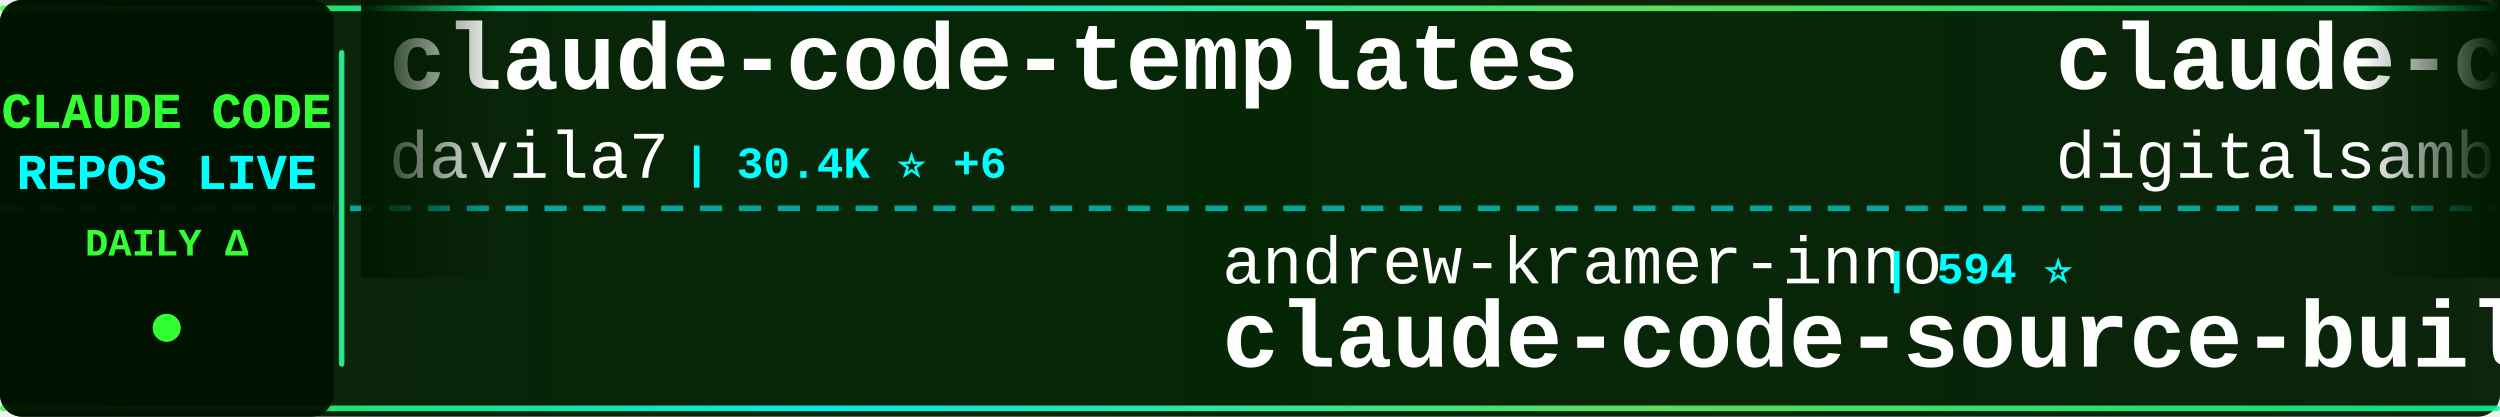
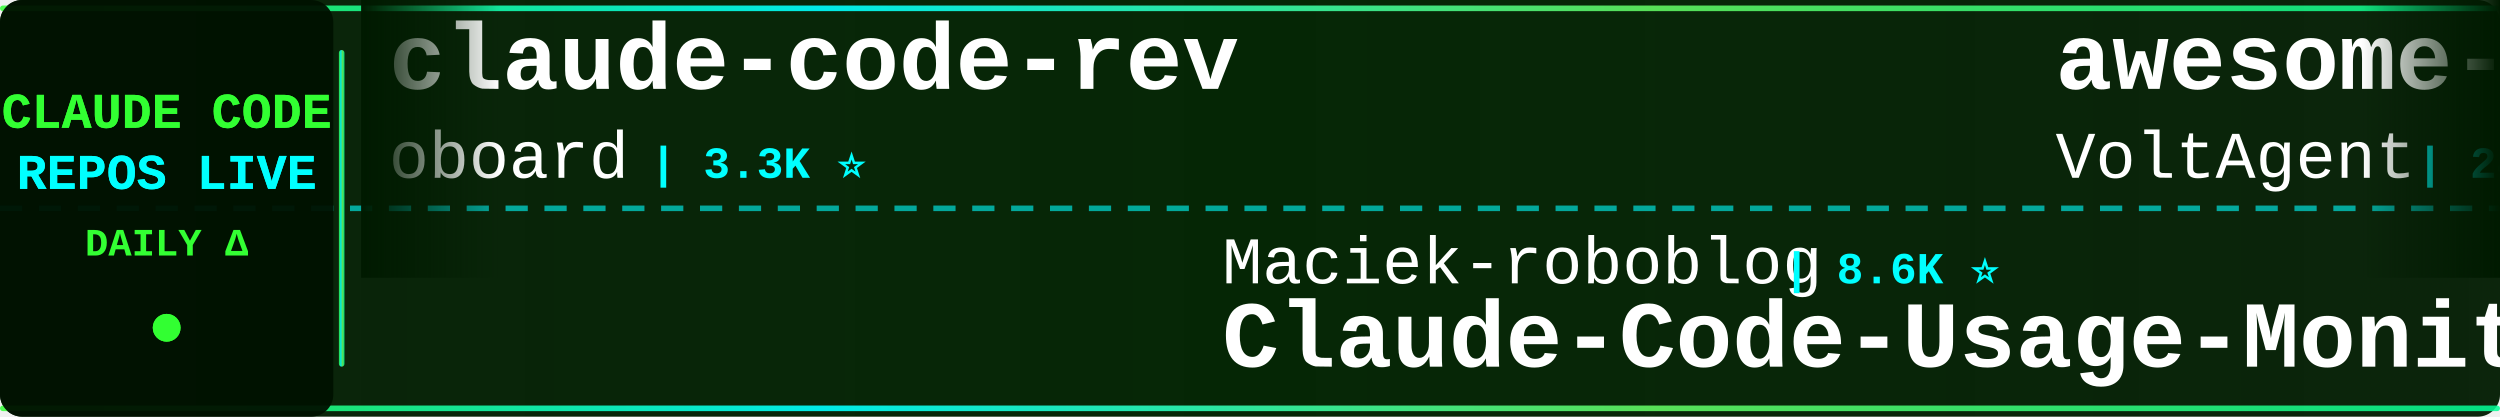
<svg xmlns="http://www.w3.org/2000/svg" width="900" height="150">
  <defs>
    <linearGradient id="tickerBg" x1="0%" y1="0%" x2="100%" y2="0%">
      <stop offset="0%" style="stop-color:#001a00;stop-opacity:0.95" />
      <stop offset="50%" style="stop-color:#002200;stop-opacity:0.98" />
      <stop offset="100%" style="stop-color:#001a00;stop-opacity:0.95" />
    </linearGradient>
    <linearGradient id="borderGrad" x1="0%" y1="0%" x2="100%" y2="0%">
      <stop offset="0%" style="stop-color:#33ff33;stop-opacity:0.85">
        <animate attributeName="stop-opacity" values="0.85;1;0.85" dur="2s" repeatCount="indefinite" />
      </stop>
      <stop offset="33%" style="stop-color:#00ffff;stop-opacity:0.9">
        <animate attributeName="stop-opacity" values="0.9;1;0.9" dur="2.2s" repeatCount="indefinite" />
      </stop>
      <stop offset="66%" style="stop-color:#66ff66;stop-opacity:0.85">
        <animate attributeName="stop-opacity" values="0.85;1;0.85" dur="1.8s" repeatCount="indefinite" />
      </stop>
      <stop offset="100%" style="stop-color:#00ff99;stop-opacity:0.85">
        <animate attributeName="stop-opacity" values="0.85;1;0.85" dur="2s" repeatCount="indefinite" />
      </stop>
    </linearGradient>
    <filter id="textGlow">
      <feGaussianBlur stdDeviation="0.1" result="coloredBlur" />
      <feMerge>
        <feMergeNode in="coloredBlur" />
        <feMergeNode in="SourceGraphic" />
      </feMerge>
    </filter>
    <filter id="metricGlow">
      <feGaussianBlur stdDeviation="0.2" result="coloredBlur" />
      <feMerge>
        <feMergeNode in="coloredBlur" />
        <feMergeNode in="SourceGraphic" />
      </feMerge>
    </filter>
    <linearGradient id="leftFade" x1="0%" y1="0%" x2="100%" y2="0%">
      <stop offset="0%" style="stop-color:#001a00;stop-opacity:1" />
      <stop offset="100%" style="stop-color:#001a00;stop-opacity:0" />
    </linearGradient>
    <linearGradient id="rightFade" x1="0%" y1="0%" x2="100%" y2="0%">
      <stop offset="0%" style="stop-color:#001a00;stop-opacity:0" />
      <stop offset="100%" style="stop-color:#001a00;stop-opacity:1" />
    </linearGradient>
  </defs>
  <rect width="900" height="150" fill="url(#tickerBg)" rx="8" />
  <rect x="0" y="2" width="900" height="2" fill="url(#borderGrad)" rx="1" />
  <rect x="0" y="146" width="900" height="2" fill="url(#borderGrad)" rx="1" />
  <line x1="0" y1="75" x2="900" y2="75" stroke="#00ffff" stroke-width="2" stroke-dasharray="8 6" opacity="0.6" />
  <rect x="0" y="0" width="120" height="150" fill="#001100" opacity="0.95" rx="8" />
  <text x="60" y="46" font-family="'Courier New', monospace" font-size="18" font-weight="bold" fill="#33ff33" text-anchor="middle" filter="url(#textGlow)">
    CLAUDE CODE
  </text>
  <text x="60" y="68" font-family="'Courier New', monospace" font-size="18" font-weight="bold" fill="#00ffff" text-anchor="middle" filter="url(#textGlow)">
    REPOS LIVE
  </text>
  <text x="60" y="92" font-family="'Courier New', monospace" font-size="14" font-weight="bold" fill="#33ff33" text-anchor="middle">
    DAILY Δ
  </text>
  <circle cx="60" cy="118" r="5" fill="#33ff33" filter="url(#metricGlow)">
    <animate attributeName="r" values="4;6;4" dur="1.5s" repeatCount="indefinite" />
    <animate attributeName="opacity" values="0.6;1;0.6" dur="1.5s" repeatCount="indefinite" />
  </circle>
  <rect x="122" y="18" width="2" height="114" fill="url(#borderGrad)" rx="1" />
  <clipPath id="tickerClip">
    <rect x="130" y="0" width="770" height="150" />
  </clipPath>
  <g clip-path="url(#tickerClip)">
    <g id="tickerItems">
      <animateTransform attributeName="transform" attributeType="XML" type="translate" from="0 0" to="-3000 0" dur="54s" repeatCount="indefinite" />
      <g transform="translate(0, 0)">
-         <text x="140" y="32" font-family="'Courier New', monospace" font-size="34" font-weight="bold" fill="#ffffff">claude-code-templates</text>
-         <text x="140" y="64" font-family="'Courier New', monospace" font-size="24" font-weight="normal" fill="#ffffff" opacity="1.0">davila7</text>
-         <text x="246" y="64" font-family="'Courier New', monospace" font-size="16" font-weight="bold" fill="#00ffff"> | 30.4K ⭐ +6</text>
+         <text x="140" y="32" font-family="'Courier New', monospace" font-size="34" font-weight="bold" fill="#ffffff">claude-code-rev</text>
+         <text x="140" y="64" font-family="'Courier New', monospace" font-size="24" font-weight="normal" fill="#ffffff" opacity="1.0">oboard</text>
+         <text x="234" y="64" font-family="'Courier New', monospace" font-size="16" font-weight="bold" fill="#00ffff"> | 3.3K ⭐</text>
      </g>
      <g transform="translate(300, 0)">
-         <text x="140" y="102" font-family="'Courier New', monospace" font-size="24" font-weight="normal" fill="#ffffff" opacity="1.0">andrew-kramer-inno</text>
-         <text x="378" y="102" font-family="'Courier New', monospace" font-size="16" font-weight="bold" fill="#00ffff"> | 594 ⭐</text>
-         <text x="140" y="132" font-family="'Courier New', monospace" font-size="34" font-weight="bold" fill="#ffffff">claude-code-source-build</text>
+         <text x="140" y="102" font-family="'Courier New', monospace" font-size="24" font-weight="normal" fill="#ffffff" opacity="1.0">Maciek-roboblog</text>
+         <text x="342" y="102" font-family="'Courier New', monospace" font-size="16" font-weight="bold" fill="#00ffff"> | 8.6K ⭐</text>
+         <text x="140" y="132" font-family="'Courier New', monospace" font-size="34" font-weight="bold" fill="#ffffff">Claude-Code-Usage-Monito...</text>
      </g>
      <g transform="translate(600, 0)">
-         <text x="140" y="32" font-family="'Courier New', monospace" font-size="34" font-weight="bold" fill="#ffffff">claude-code-video-toolki...</text>
-         <text x="140" y="64" font-family="'Courier New', monospace" font-size="24" font-weight="normal" fill="#ffffff" opacity="1.0">digitalsamba</text>
-         <text x="306" y="64" font-family="'Courier New', monospace" font-size="16" font-weight="bold" fill="#00ffff"> | 2.0K ⭐ +1</text>
+         <text x="140" y="32" font-family="'Courier New', monospace" font-size="34" font-weight="bold" fill="#ffffff">awesome-claude-code-suba...</text>
+         <text x="140" y="64" font-family="'Courier New', monospace" font-size="24" font-weight="normal" fill="#ffffff" opacity="1.0">VoltAgent</text>
+         <text x="270" y="64" font-family="'Courier New', monospace" font-size="16" font-weight="bold" fill="#00ffff"> | 24.6K ⭐ +3</text>
      </g>
      <g transform="translate(900, 0)">
-         <text x="140" y="102" font-family="'Courier New', monospace" font-size="24" font-weight="normal" fill="#ffffff" opacity="1.0">1rgs</text>
-         <text x="210" y="102" font-family="'Courier New', monospace" font-size="16" font-weight="bold" fill="#00ffff"> | 3.7K ⭐</text>
-         <text x="140" y="132" font-family="'Courier New', monospace" font-size="34" font-weight="bold" fill="#ffffff">claude-code-proxy</text>
+         <text x="140" y="102" font-family="'Courier New', monospace" font-size="24" font-weight="normal" fill="#ffffff" opacity="1.0">https-deeplearning-ai</text>
+         <text x="414" y="102" font-family="'Courier New', monospace" font-size="16" font-weight="bold" fill="#00ffff"> | 544 ⭐</text>
+         <text x="140" y="132" font-family="'Courier New', monospace" font-size="34" font-weight="bold" fill="#ffffff">sc-claude-code-files</text>
      </g>
      <g transform="translate(1200, 0)">
-         <text x="140" y="32" font-family="'Courier New', monospace" font-size="34" font-weight="bold" fill="#ffffff">free-claude-code</text>
-         <text x="140" y="64" font-family="'Courier New', monospace" font-size="24" font-weight="normal" fill="#ffffff" opacity="1.0">Alishahryar1</text>
-         <text x="306" y="64" font-family="'Courier New', monospace" font-size="16" font-weight="bold" fill="#00ffff"> | 47.7K ⭐ +99</text>
+         <text x="140" y="32" font-family="'Courier New', monospace" font-size="34" font-weight="bold" fill="#ffffff">claude-code-tips</text>
+         <text x="140" y="64" font-family="'Courier New', monospace" font-size="24" font-weight="normal" fill="#ffffff" opacity="1.0">ykdojo</text>
+         <text x="234" y="64" font-family="'Courier New', monospace" font-size="16" font-weight="bold" fill="#00ffff"> | 9.9K ⭐ +6</text>
      </g>
      <g transform="translate(1500, 0)">
-         <text x="140" y="102" font-family="'Courier New', monospace" font-size="24" font-weight="normal" fill="#ffffff" opacity="1.0">Cranot</text>
-         <text x="234" y="102" font-family="'Courier New', monospace" font-size="16" font-weight="bold" fill="#00ffff"> | 2.9K ⭐</text>
-         <text x="140" y="132" font-family="'Courier New', monospace" font-size="34" font-weight="bold" fill="#ffffff">claude-code-guide</text>
+         <text x="140" y="102" font-family="'Courier New', monospace" font-size="24" font-weight="normal" fill="#ffffff" opacity="1.0">musistudio</text>
+         <text x="282" y="102" font-family="'Courier New', monospace" font-size="16" font-weight="bold" fill="#00ffff"> | 36.8K ⭐ +1</text>
+         <text x="140" y="132" font-family="'Courier New', monospace" font-size="34" font-weight="bold" fill="#ffffff">claude-code-router</text>
      </g>
      <g transform="translate(1800, 0)">
-         <text x="140" y="32" font-family="'Courier New', monospace" font-size="34" font-weight="bold" fill="#ffffff">claude-coder</text>
-         <text x="140" y="64" font-family="'Courier New', monospace" font-size="24" font-weight="normal" fill="#ffffff" opacity="1.0">kodu-ai</text>
-         <text x="246" y="64" font-family="'Courier New', monospace" font-size="16" font-weight="bold" fill="#00ffff"> | 5.2K ⭐</text>
+         <text x="140" y="32" font-family="'Courier New', monospace" font-size="34" font-weight="bold" fill="#ffffff">claude-code-security-rev...</text>
+         <text x="140" y="64" font-family="'Courier New', monospace" font-size="24" font-weight="normal" fill="#ffffff" opacity="1.0">anthropics</text>
+         <text x="282" y="64" font-family="'Courier New', monospace" font-size="16" font-weight="bold" fill="#00ffff"> | 6.0K ⭐ +2</text>
      </g>
      <g transform="translate(2100, 0)">
-         <text x="140" y="102" font-family="'Courier New', monospace" font-size="24" font-weight="normal" fill="#ffffff" opacity="1.0">KPR111</text>
-         <text x="234" y="102" font-family="'Courier New', monospace" font-size="16" font-weight="bold" fill="#00ffff"> | 18 ⭐</text>
-         <text x="140" y="132" font-family="'Courier New', monospace" font-size="34" font-weight="bold" fill="#ffffff">Claude-Code</text>
+         <text x="140" y="102" font-family="'Courier New', monospace" font-size="24" font-weight="normal" fill="#ffffff" opacity="1.0">huangjia2019</text>
+         <text x="306" y="102" font-family="'Courier New', monospace" font-size="16" font-weight="bold" fill="#00ffff"> | 1.1K ⭐</text>
+         <text x="140" y="132" font-family="'Courier New', monospace" font-size="34" font-weight="bold" fill="#ffffff">claude-code-engineering</text>
      </g>
      <g transform="translate(2400, 0)">
-         <text x="140" y="32" font-family="'Courier New', monospace" font-size="34" font-weight="bold" fill="#ffffff">claude_codex_bridge</text>
-         <text x="140" y="64" font-family="'Courier New', monospace" font-size="24" font-weight="normal" fill="#ffffff" opacity="1.0">SeemSeam</text>
-         <text x="258" y="64" font-family="'Courier New', monospace" font-size="16" font-weight="bold" fill="#00ffff"> | 3.4K ⭐</text>
+         <text x="140" y="32" font-family="'Courier New', monospace" font-size="34" font-weight="bold" fill="#ffffff">claude-code-telegram</text>
+         <text x="140" y="64" font-family="'Courier New', monospace" font-size="24" font-weight="normal" fill="#ffffff" opacity="1.0">RichardAtCT</text>
+         <text x="294" y="64" font-family="'Courier New', monospace" font-size="16" font-weight="bold" fill="#00ffff"> | 2.8K ⭐</text>
      </g>
      <g transform="translate(2700, 0)">
-         <text x="140" y="102" font-family="'Courier New', monospace" font-size="24" font-weight="normal" fill="#ffffff" opacity="1.0">Windy3f3f3f3f</text>
-         <text x="318" y="102" font-family="'Courier New', monospace" font-size="16" font-weight="bold" fill="#00ffff"> | 3.5K ⭐ +1</text>
-         <text x="140" y="132" font-family="'Courier New', monospace" font-size="34" font-weight="bold" fill="#ffffff">how-claude-code-works</text>
+         <text x="140" y="102" font-family="'Courier New', monospace" font-size="24" font-weight="normal" fill="#ffffff" opacity="1.0">anthropics</text>
+         <text x="282" y="102" font-family="'Courier New', monospace" font-size="16" font-weight="bold" fill="#00ffff"> | 953 ⭐</text>
+         <text x="140" y="132" font-family="'Courier New', monospace" font-size="34" font-weight="bold" fill="#ffffff">claude-code-base-action</text>
      </g>
      <g transform="translate(3000, 0)">
-         <text x="140" y="32" font-family="'Courier New', monospace" font-size="34" font-weight="bold" fill="#ffffff">claude-code-templates</text>
-         <text x="140" y="64" font-family="'Courier New', monospace" font-size="24" font-weight="normal" fill="#ffffff" opacity="1.0">davila7</text>
-         <text x="246" y="64" font-family="'Courier New', monospace" font-size="16" font-weight="bold" fill="#00ffff"> | 30.4K ⭐ +6</text>
+         <text x="140" y="32" font-family="'Courier New', monospace" font-size="34" font-weight="bold" fill="#ffffff">claude-code-rev</text>
+         <text x="140" y="64" font-family="'Courier New', monospace" font-size="24" font-weight="normal" fill="#ffffff" opacity="1.0">oboard</text>
+         <text x="234" y="64" font-family="'Courier New', monospace" font-size="16" font-weight="bold" fill="#00ffff"> | 3.3K ⭐</text>
      </g>
      <g transform="translate(3300, 0)">
-         <text x="140" y="102" font-family="'Courier New', monospace" font-size="24" font-weight="normal" fill="#ffffff" opacity="1.0">andrew-kramer-inno</text>
-         <text x="378" y="102" font-family="'Courier New', monospace" font-size="16" font-weight="bold" fill="#00ffff"> | 594 ⭐</text>
-         <text x="140" y="132" font-family="'Courier New', monospace" font-size="34" font-weight="bold" fill="#ffffff">claude-code-source-build</text>
+         <text x="140" y="102" font-family="'Courier New', monospace" font-size="24" font-weight="normal" fill="#ffffff" opacity="1.0">Maciek-roboblog</text>
+         <text x="342" y="102" font-family="'Courier New', monospace" font-size="16" font-weight="bold" fill="#00ffff"> | 8.6K ⭐</text>
+         <text x="140" y="132" font-family="'Courier New', monospace" font-size="34" font-weight="bold" fill="#ffffff">Claude-Code-Usage-Monito...</text>
      </g>
      <g transform="translate(3600, 0)">
-         <text x="140" y="32" font-family="'Courier New', monospace" font-size="34" font-weight="bold" fill="#ffffff">claude-code-video-toolki...</text>
-         <text x="140" y="64" font-family="'Courier New', monospace" font-size="24" font-weight="normal" fill="#ffffff" opacity="1.0">digitalsamba</text>
-         <text x="306" y="64" font-family="'Courier New', monospace" font-size="16" font-weight="bold" fill="#00ffff"> | 2.0K ⭐ +1</text>
+         <text x="140" y="32" font-family="'Courier New', monospace" font-size="34" font-weight="bold" fill="#ffffff">awesome-claude-code-suba...</text>
+         <text x="140" y="64" font-family="'Courier New', monospace" font-size="24" font-weight="normal" fill="#ffffff" opacity="1.0">VoltAgent</text>
+         <text x="270" y="64" font-family="'Courier New', monospace" font-size="16" font-weight="bold" fill="#00ffff"> | 24.6K ⭐ +3</text>
      </g>
      <g transform="translate(3900, 0)">
-         <text x="140" y="102" font-family="'Courier New', monospace" font-size="24" font-weight="normal" fill="#ffffff" opacity="1.0">1rgs</text>
-         <text x="210" y="102" font-family="'Courier New', monospace" font-size="16" font-weight="bold" fill="#00ffff"> | 3.7K ⭐</text>
-         <text x="140" y="132" font-family="'Courier New', monospace" font-size="34" font-weight="bold" fill="#ffffff">claude-code-proxy</text>
+         <text x="140" y="102" font-family="'Courier New', monospace" font-size="24" font-weight="normal" fill="#ffffff" opacity="1.0">https-deeplearning-ai</text>
+         <text x="414" y="102" font-family="'Courier New', monospace" font-size="16" font-weight="bold" fill="#00ffff"> | 544 ⭐</text>
+         <text x="140" y="132" font-family="'Courier New', monospace" font-size="34" font-weight="bold" fill="#ffffff">sc-claude-code-files</text>
      </g>
    </g>
  </g>
  <rect x="130" y="0" width="50" height="100" fill="url(#leftFade)" />
  <rect x="850" y="0" width="50" height="100" fill="url(#rightFade)" />
</svg>
